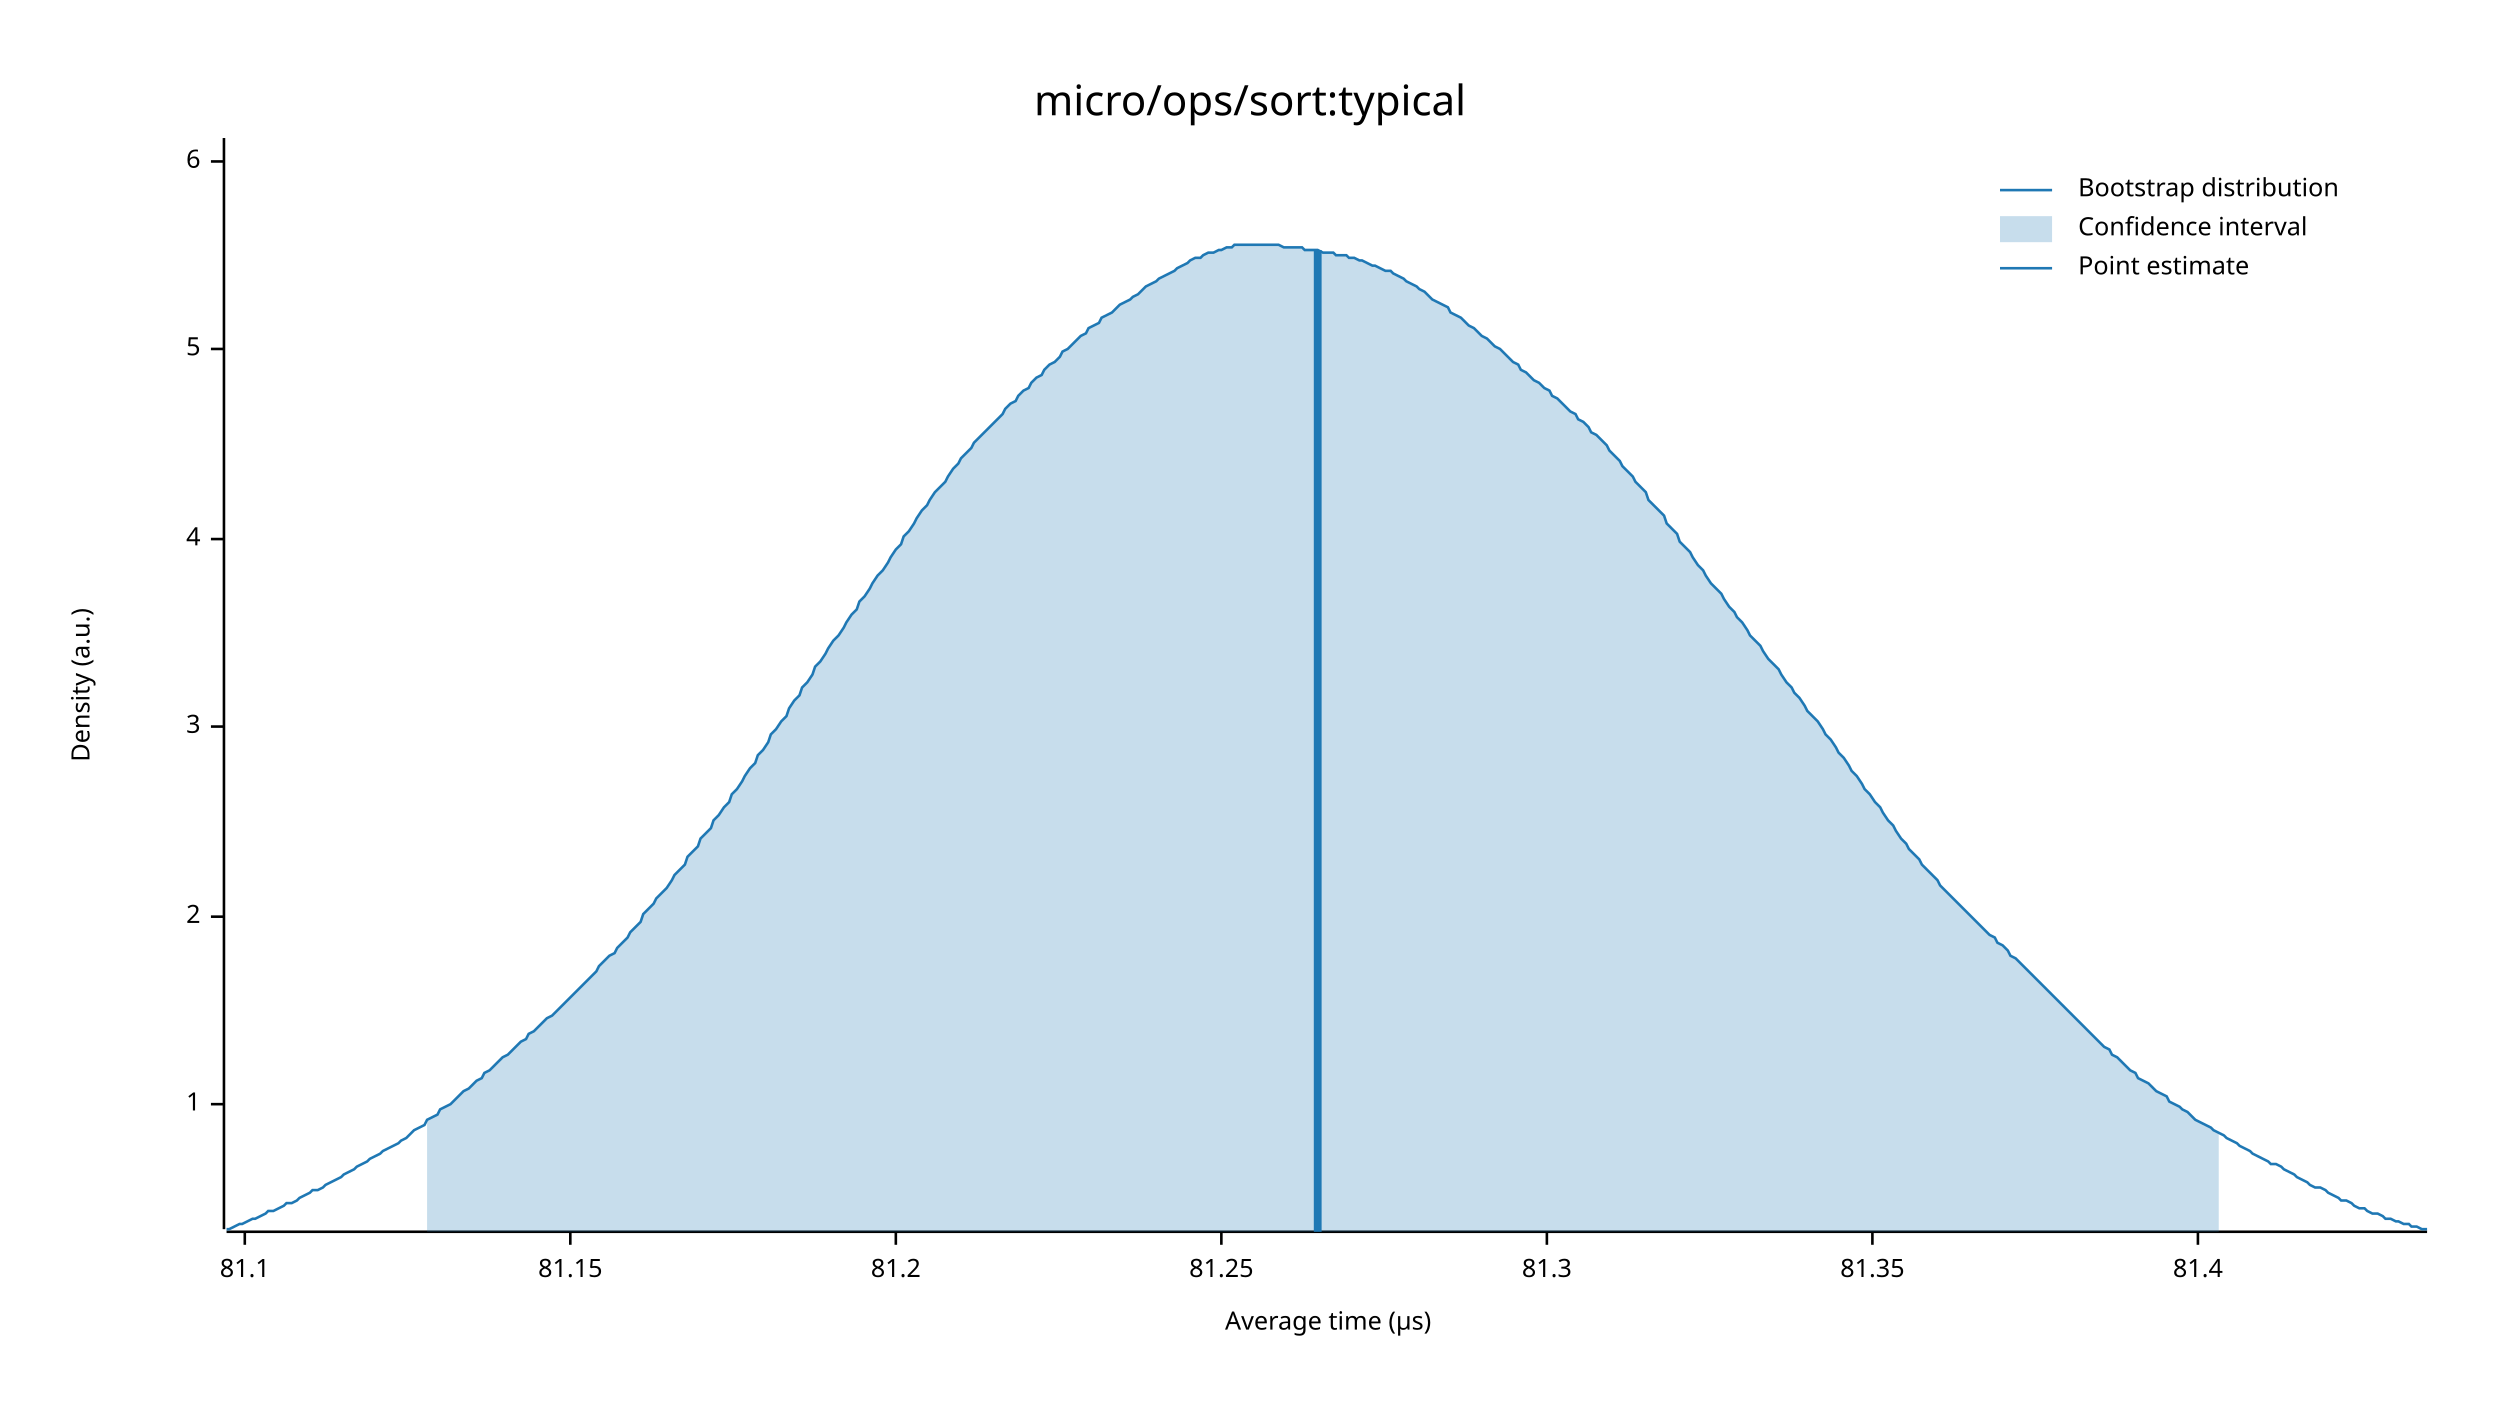
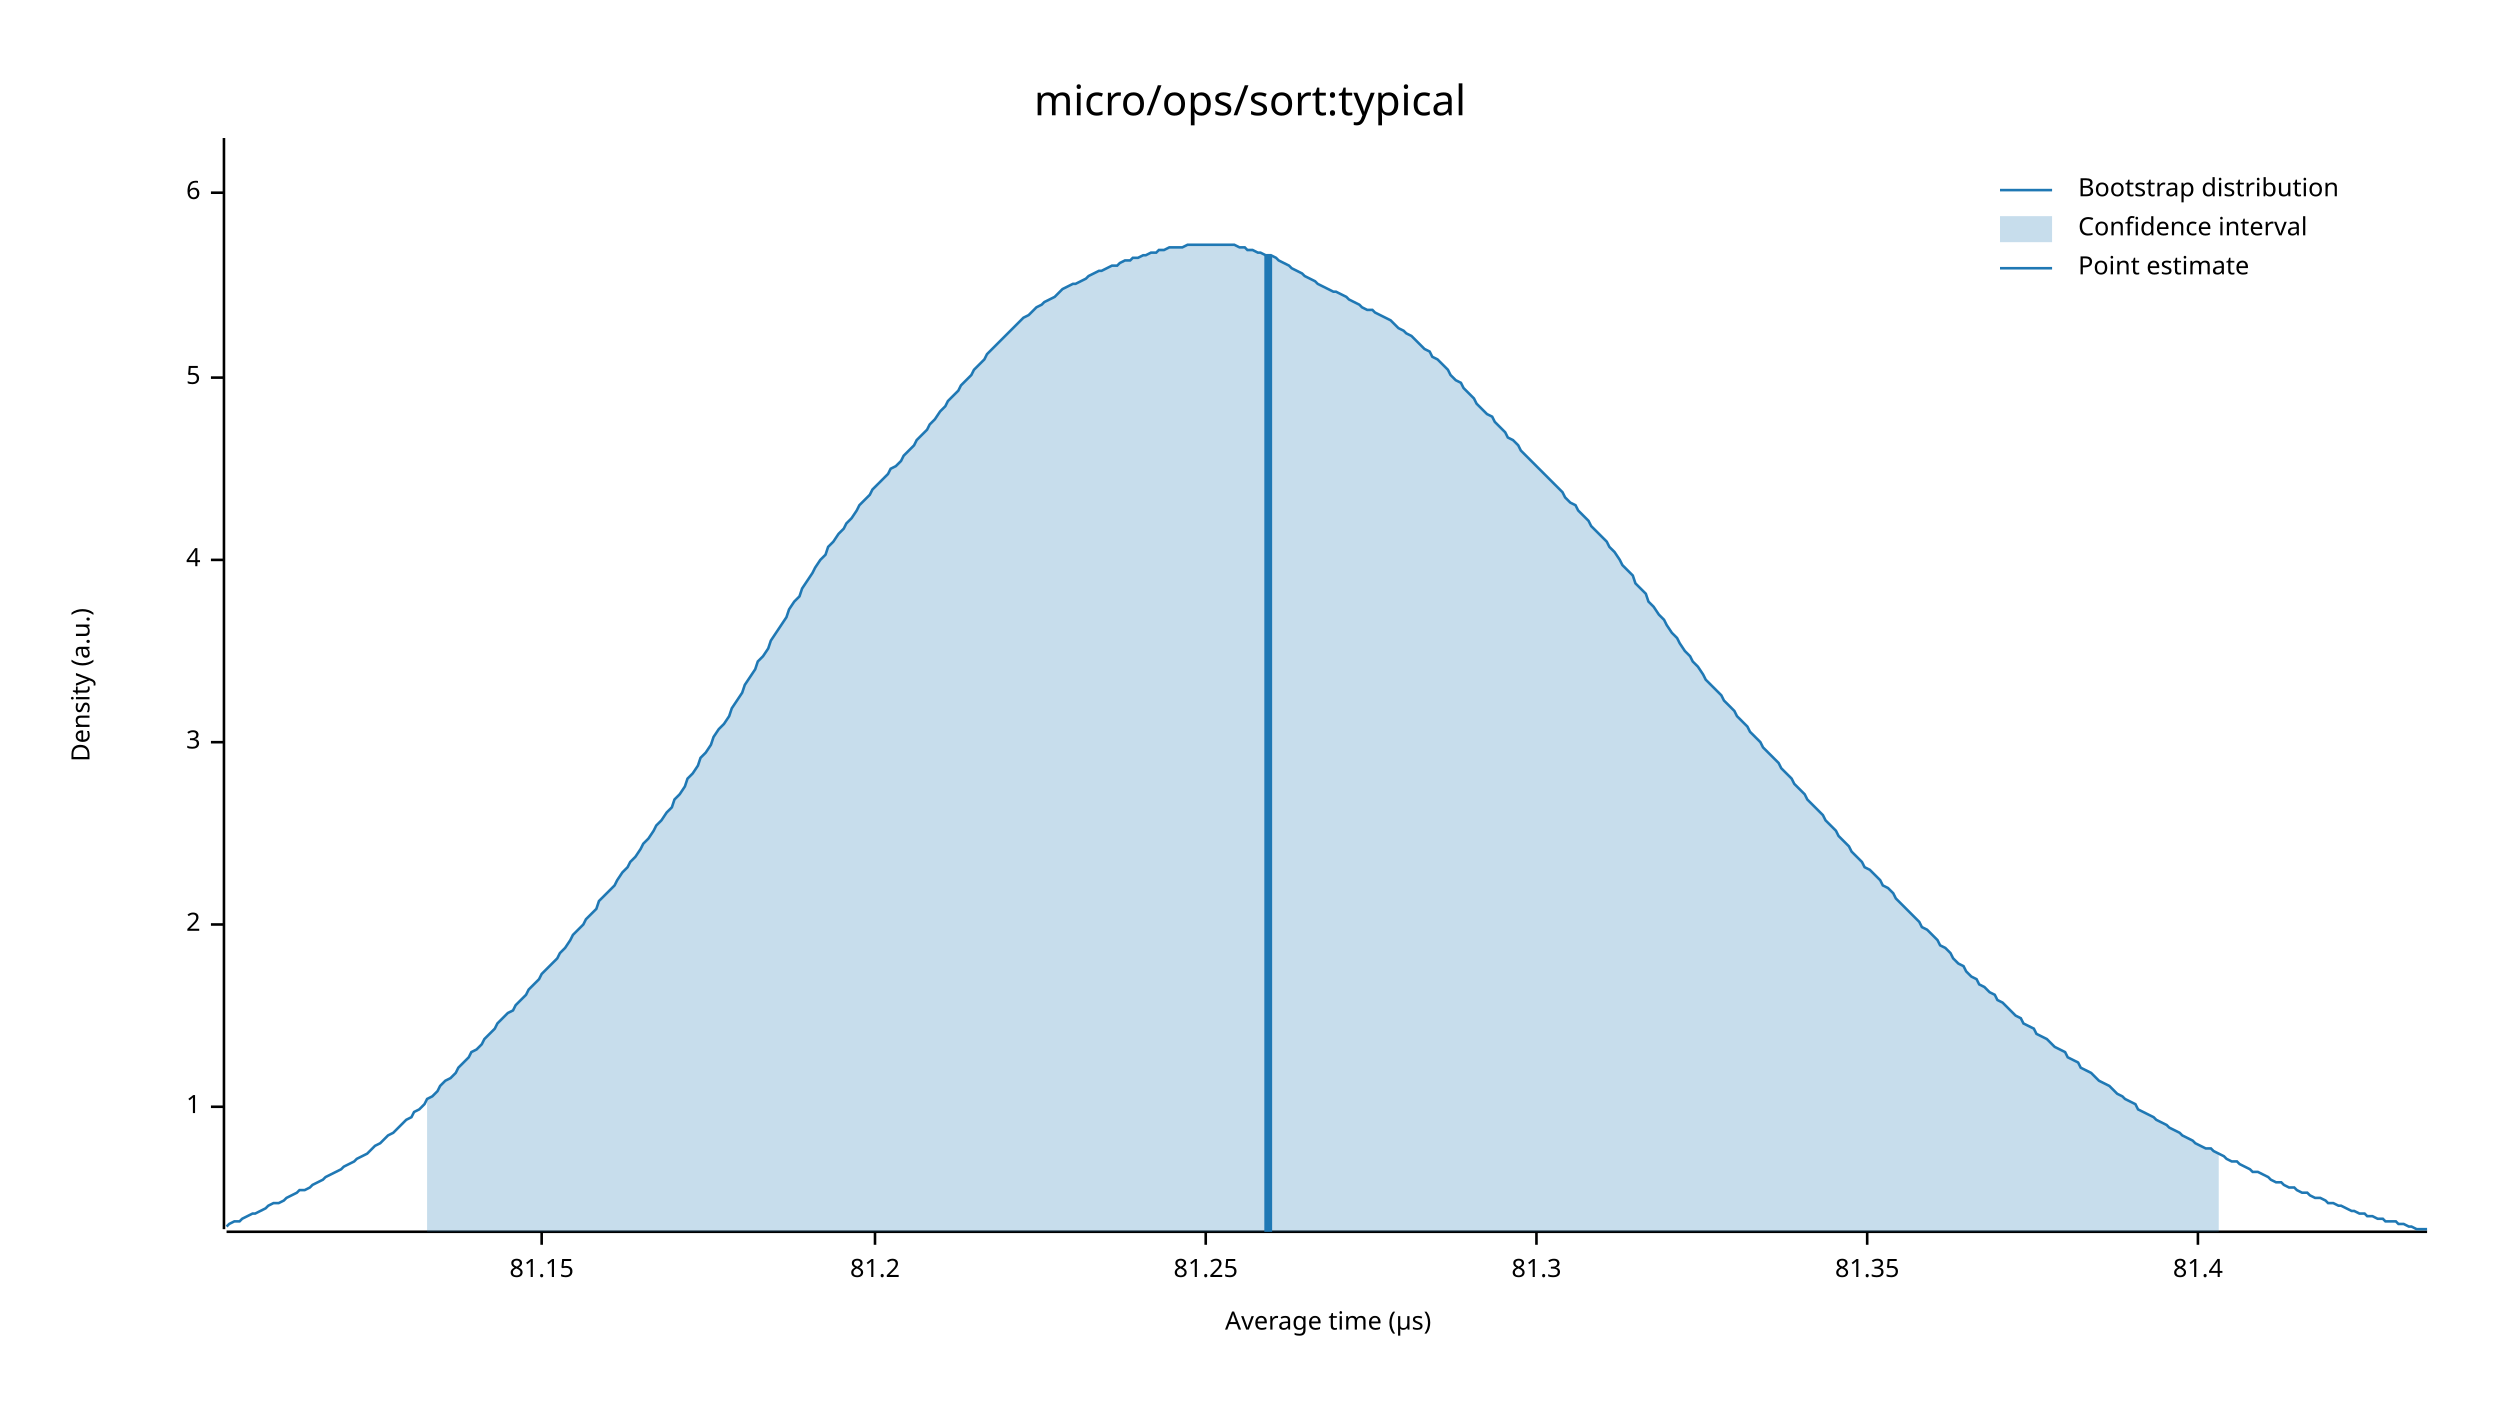
<svg xmlns="http://www.w3.org/2000/svg" width="960" height="540" viewBox="0 0 960 540">
  <text x="480" y="32" dy="0.76em" text-anchor="middle" font-family="sans-serif" font-size="16.129" opacity="1" fill="#000000">
micro/ops/sort:typical
</text>
  <text x="27" y="263" dy="0.76em" text-anchor="middle" font-family="sans-serif" font-size="9.677" opacity="1" fill="#000000" transform="rotate(270, 27, 263)">
Density (a.u.)
</text>
  <text x="510" y="513" dy="-0.5ex" text-anchor="middle" font-family="sans-serif" font-size="9.677" opacity="1" fill="#000000">
Average time (µs)
</text>
  <polyline fill="none" opacity="1" stroke="#000000" stroke-width="1" points="86,53 86,472 " />
-   <text x="77" y="424" dy="0.5ex" text-anchor="end" font-family="sans-serif" font-size="9.677" opacity="1" fill="#000000">
+   <text x="77" y="425" dy="0.5ex" text-anchor="end" font-family="sans-serif" font-size="9.677" opacity="1" fill="#000000">
1
</text>
-   <polyline fill="none" opacity="1" stroke="#000000" stroke-width="1" points="81,424 86,424 " />
-   <text x="77" y="352" dy="0.5ex" text-anchor="end" font-family="sans-serif" font-size="9.677" opacity="1" fill="#000000">
+   <polyline fill="none" opacity="1" stroke="#000000" stroke-width="1" points="81,425 86,425 " />
+   <text x="77" y="355" dy="0.5ex" text-anchor="end" font-family="sans-serif" font-size="9.677" opacity="1" fill="#000000">
2
</text>
-   <polyline fill="none" opacity="1" stroke="#000000" stroke-width="1" points="81,352 86,352 " />
-   <text x="77" y="279" dy="0.5ex" text-anchor="end" font-family="sans-serif" font-size="9.677" opacity="1" fill="#000000">
+   <polyline fill="none" opacity="1" stroke="#000000" stroke-width="1" points="81,355 86,355 " />
+   <text x="77" y="285" dy="0.5ex" text-anchor="end" font-family="sans-serif" font-size="9.677" opacity="1" fill="#000000">
3
</text>
-   <polyline fill="none" opacity="1" stroke="#000000" stroke-width="1" points="81,279 86,279 " />
-   <text x="77" y="207" dy="0.5ex" text-anchor="end" font-family="sans-serif" font-size="9.677" opacity="1" fill="#000000">
+   <polyline fill="none" opacity="1" stroke="#000000" stroke-width="1" points="81,285 86,285 " />
+   <text x="77" y="215" dy="0.5ex" text-anchor="end" font-family="sans-serif" font-size="9.677" opacity="1" fill="#000000">
4
</text>
-   <polyline fill="none" opacity="1" stroke="#000000" stroke-width="1" points="81,207 86,207 " />
-   <text x="77" y="134" dy="0.5ex" text-anchor="end" font-family="sans-serif" font-size="9.677" opacity="1" fill="#000000">
+   <polyline fill="none" opacity="1" stroke="#000000" stroke-width="1" points="81,215 86,215 " />
+   <text x="77" y="145" dy="0.5ex" text-anchor="end" font-family="sans-serif" font-size="9.677" opacity="1" fill="#000000">
5
</text>
-   <polyline fill="none" opacity="1" stroke="#000000" stroke-width="1" points="81,134 86,134 " />
-   <text x="77" y="62" dy="0.5ex" text-anchor="end" font-family="sans-serif" font-size="9.677" opacity="1" fill="#000000">
+   <polyline fill="none" opacity="1" stroke="#000000" stroke-width="1" points="81,145 86,145 " />
+   <text x="77" y="74" dy="0.5ex" text-anchor="end" font-family="sans-serif" font-size="9.677" opacity="1" fill="#000000">
6
</text>
-   <polyline fill="none" opacity="1" stroke="#000000" stroke-width="1" points="81,62 86,62 " />
+   <polyline fill="none" opacity="1" stroke="#000000" stroke-width="1" points="81,74 86,74 " />
  <polyline fill="none" opacity="1" stroke="#000000" stroke-width="1" points="87,473 932,473 " />
-   <text x="94" y="483" dy="0.76em" text-anchor="middle" font-family="sans-serif" font-size="9.677" opacity="1" fill="#000000">
- 81.1
- </text>
-   <polyline fill="none" opacity="1" stroke="#000000" stroke-width="1" points="94,473 94,478 " />
-   <text x="219" y="483" dy="0.76em" text-anchor="middle" font-family="sans-serif" font-size="9.677" opacity="1" fill="#000000">
+   <text x="208" y="483" dy="0.76em" text-anchor="middle" font-family="sans-serif" font-size="9.677" opacity="1" fill="#000000">
81.15
</text>
-   <polyline fill="none" opacity="1" stroke="#000000" stroke-width="1" points="219,473 219,478 " />
-   <text x="344" y="483" dy="0.76em" text-anchor="middle" font-family="sans-serif" font-size="9.677" opacity="1" fill="#000000">
+   <polyline fill="none" opacity="1" stroke="#000000" stroke-width="1" points="208,473 208,478 " />
+   <text x="336" y="483" dy="0.76em" text-anchor="middle" font-family="sans-serif" font-size="9.677" opacity="1" fill="#000000">
81.2
</text>
-   <polyline fill="none" opacity="1" stroke="#000000" stroke-width="1" points="344,473 344,478 " />
-   <text x="469" y="483" dy="0.76em" text-anchor="middle" font-family="sans-serif" font-size="9.677" opacity="1" fill="#000000">
+   <polyline fill="none" opacity="1" stroke="#000000" stroke-width="1" points="336,473 336,478 " />
+   <text x="463" y="483" dy="0.76em" text-anchor="middle" font-family="sans-serif" font-size="9.677" opacity="1" fill="#000000">
81.25
</text>
-   <polyline fill="none" opacity="1" stroke="#000000" stroke-width="1" points="469,473 469,478 " />
-   <text x="594" y="483" dy="0.76em" text-anchor="middle" font-family="sans-serif" font-size="9.677" opacity="1" fill="#000000">
+   <polyline fill="none" opacity="1" stroke="#000000" stroke-width="1" points="463,473 463,478 " />
+   <text x="590" y="483" dy="0.76em" text-anchor="middle" font-family="sans-serif" font-size="9.677" opacity="1" fill="#000000">
81.3
</text>
-   <polyline fill="none" opacity="1" stroke="#000000" stroke-width="1" points="594,473 594,478 " />
-   <text x="719" y="483" dy="0.76em" text-anchor="middle" font-family="sans-serif" font-size="9.677" opacity="1" fill="#000000">
+   <polyline fill="none" opacity="1" stroke="#000000" stroke-width="1" points="590,473 590,478 " />
+   <text x="717" y="483" dy="0.76em" text-anchor="middle" font-family="sans-serif" font-size="9.677" opacity="1" fill="#000000">
81.35
</text>
-   <polyline fill="none" opacity="1" stroke="#000000" stroke-width="1" points="719,473 719,478 " />
+   <polyline fill="none" opacity="1" stroke="#000000" stroke-width="1" points="717,473 717,478 " />
  <text x="844" y="483" dy="0.76em" text-anchor="middle" font-family="sans-serif" font-size="9.677" opacity="1" fill="#000000">
81.4
</text>
  <polyline fill="none" opacity="1" stroke="#000000" stroke-width="1" points="844,473 844,478 " />
-   <polyline fill="none" opacity="1" stroke="#1F78B4" stroke-width="1" points="87,472 88,472 90,471 92,470 93,470 95,469 97,468 98,468 100,467 102,466 103,465 105,465 107,464 109,463 110,462 112,462 114,461 115,460 117,459 119,458 120,457 122,457 124,456 125,455 127,454 129,453 131,452 132,451 134,450 136,449 137,448 139,447 141,446 142,445 144,444 146,443 147,442 149,441 151,440 153,439 154,438 156,437 158,435 159,434 161,433 163,432 164,430 166,429 168,428 169,426 171,425 173,424 175,422 176,421 178,419 180,418 181,417 183,415 185,414 186,412 188,411 190,409 191,408 193,406 195,405 197,403 198,402 200,400 202,399 203,397 205,396 207,394 208,393 210,391 212,390 214,388 215,387 217,385 219,383 220,382 222,380 224,378 225,377 227,375 229,373 230,371 232,369 234,367 236,366 237,364 239,362 241,360 242,358 244,356 246,354 247,351 249,349 251,347 252,345 254,343 256,341 258,338 259,336 261,334 263,332 264,329 266,327 268,325 269,322 271,320 273,318 274,315 276,313 278,310 280,308 281,305 283,303 285,300 286,298 288,295 290,293 291,290 293,288 295,285 296,282 298,280 300,277 302,275 303,272 305,269 307,267 308,264 310,262 312,259 313,256 315,254 317,251 318,249 320,246 322,244 324,241 325,239 327,236 329,234 330,231 332,229 334,226 335,224 337,221 339,219 341,216 342,214 344,211 346,209 347,206 349,204 351,201 352,199 354,196 356,194 357,192 359,189 361,187 363,185 364,183 366,180 368,178 369,176 371,174 373,172 374,170 376,168 378,166 379,165 381,163 383,161 385,159 386,157 388,155 390,154 391,152 393,150 395,149 396,147 398,145 400,144 401,142 403,140 405,139 407,137 408,135 410,134 412,132 413,131 415,129 417,128 418,126 420,125 422,124 423,122 425,121 427,120 429,118 430,117 432,116 434,115 435,114 437,113 439,111 440,110 442,109 444,108 445,107 447,106 449,105 451,104 452,103 454,102 456,101 457,100 459,99 461,99 462,98 464,97 466,97 468,96 469,96 471,95 473,95 474,94 476,94 478,94 479,94 481,94 483,94 484,94 486,94 488,94 490,94 491,94 493,95 495,95 496,95 498,95 500,95 501,96 503,96 505,96 506,96 508,97 510,97 512,97 513,98 515,98 517,98 518,99 520,99 522,100 523,100 525,101 527,102 528,102 530,103 532,104 534,104 535,105 537,106 539,107 540,108 542,109 544,110 545,111 547,112 549,114 550,115 552,116 554,117 556,118 557,120 559,121 561,122 562,123 564,125 566,126 567,127 569,129 571,130 573,132 574,133 576,134 578,136 579,137 581,139 583,140 584,142 586,143 588,145 589,146 591,147 593,149 595,150 596,152 598,153 600,155 601,156 603,158 605,159 606,161 608,162 610,164 611,166 613,167 615,169 617,171 618,173 620,175 622,177 623,179 625,181 627,183 628,185 630,187 632,189 633,192 635,194 637,196 639,198 640,201 642,203 644,205 645,208 647,210 649,212 650,214 652,217 654,219 655,221 657,224 659,226 661,228 662,230 664,233 666,235 667,237 669,239 671,242 672,244 674,246 676,248 677,250 679,253 681,255 683,257 684,259 686,262 688,264 689,266 691,268 693,271 694,273 696,275 698,277 700,280 701,282 703,284 705,287 706,289 708,291 710,294 711,296 713,298 715,301 716,303 718,305 720,308 722,310 723,312 725,315 727,317 728,319 730,322 732,324 733,326 735,328 737,330 738,332 740,334 742,336 744,338 745,340 747,342 749,344 750,345 752,347 754,349 755,350 757,352 759,354 760,355 762,357 764,359 766,360 767,362 769,363 771,365 772,367 774,368 776,370 777,371 779,373 781,375 782,376 784,378 786,380 788,382 789,383 791,385 793,387 794,388 796,390 798,392 799,393 801,395 803,397 804,398 806,400 808,402 810,403 811,405 813,406 815,408 816,409 818,411 820,412 821,414 823,415 825,416 827,418 828,419 830,420 832,421 833,423 835,424 837,425 838,426 840,427 842,429 843,430 845,431 847,432 849,433 850,434 852,435 854,436 855,437 857,438 859,439 860,440 862,441 864,442 865,443 867,444 869,445 871,446 872,447 874,447 876,448 877,449 879,450 881,451 882,452 884,453 886,454 887,455 889,456 891,456 893,457 894,458 896,459 898,460 899,461 901,461 903,462 904,463 906,464 908,464 909,465 911,466 913,466 915,467 916,468 918,468 920,469 921,469 923,470 925,470 926,471 928,471 930,472 932,472 " />
-   <polygon opacity="0.25" fill="#1F78B4" points="164,430 166,429 168,428 169,426 171,425 173,424 175,422 176,421 178,419 180,418 181,417 183,415 185,414 186,412 188,411 190,409 191,408 193,406 195,405 197,403 198,402 200,400 202,399 203,397 205,396 207,394 208,393 210,391 212,390 214,388 215,387 217,385 219,383 220,382 222,380 224,378 225,377 227,375 229,373 230,371 232,369 234,367 236,366 237,364 239,362 241,360 242,358 244,356 246,354 247,351 249,349 251,347 252,345 254,343 256,341 258,338 259,336 261,334 263,332 264,329 266,327 268,325 269,322 271,320 273,318 274,315 276,313 278,310 280,308 281,305 283,303 285,300 286,298 288,295 290,293 291,290 293,288 295,285 296,282 298,280 300,277 302,275 303,272 305,269 307,267 308,264 310,262 312,259 313,256 315,254 317,251 318,249 320,246 322,244 324,241 325,239 327,236 329,234 330,231 332,229 334,226 335,224 337,221 339,219 341,216 342,214 344,211 346,209 347,206 349,204 351,201 352,199 354,196 356,194 357,192 359,189 361,187 363,185 364,183 366,180 368,178 369,176 371,174 373,172 374,170 376,168 378,166 379,165 381,163 383,161 385,159 386,157 388,155 390,154 391,152 393,150 395,149 396,147 398,145 400,144 401,142 403,140 405,139 407,137 408,135 410,134 412,132 413,131 415,129 417,128 418,126 420,125 422,124 423,122 425,121 427,120 429,118 430,117 432,116 434,115 435,114 437,113 439,111 440,110 442,109 444,108 445,107 447,106 449,105 451,104 452,103 454,102 456,101 457,100 459,99 461,99 462,98 464,97 466,97 468,96 469,96 471,95 473,95 474,94 476,94 478,94 479,94 481,94 483,94 484,94 486,94 488,94 490,94 491,94 493,95 495,95 496,95 498,95 500,95 501,96 503,96 505,96 506,96 508,97 510,97 512,97 513,98 515,98 517,98 518,99 520,99 522,100 523,100 525,101 527,102 528,102 530,103 532,104 534,104 535,105 537,106 539,107 540,108 542,109 544,110 545,111 547,112 549,114 550,115 552,116 554,117 556,118 557,120 559,121 561,122 562,123 564,125 566,126 567,127 569,129 571,130 573,132 574,133 576,134 578,136 579,137 581,139 583,140 584,142 586,143 588,145 589,146 591,147 593,149 595,150 596,152 598,153 600,155 601,156 603,158 605,159 606,161 608,162 610,164 611,166 613,167 615,169 617,171 618,173 620,175 622,177 623,179 625,181 627,183 628,185 630,187 632,189 633,192 635,194 637,196 639,198 640,201 642,203 644,205 645,208 647,210 649,212 650,214 652,217 654,219 655,221 657,224 659,226 661,228 662,230 664,233 666,235 667,237 669,239 671,242 672,244 674,246 676,248 677,250 679,253 681,255 683,257 684,259 686,262 688,264 689,266 691,268 693,271 694,273 696,275 698,277 700,280 701,282 703,284 705,287 706,289 708,291 710,294 711,296 713,298 715,301 716,303 718,305 720,308 722,310 723,312 725,315 727,317 728,319 730,322 732,324 733,326 735,328 737,330 738,332 740,334 742,336 744,338 745,340 747,342 749,344 750,345 752,347 754,349 755,350 757,352 759,354 760,355 762,357 764,359 766,360 767,362 769,363 771,365 772,367 774,368 776,370 777,371 779,373 781,375 782,376 784,378 786,380 788,382 789,383 791,385 793,387 794,388 796,390 798,392 799,393 801,395 803,397 804,398 806,400 808,402 810,403 811,405 813,406 815,408 816,409 818,411 820,412 821,414 823,415 825,416 827,418 828,419 830,420 832,421 833,423 835,424 837,425 838,426 840,427 842,429 843,430 845,431 847,432 849,433 850,434 852,435 852,473 164,473 " />
-   <polyline fill="none" opacity="1" stroke="#1F78B4" stroke-width="3" points="506,473 506,96 " />
+   <polyline fill="none" opacity="1" stroke="#1F78B4" stroke-width="1" points="87,471 88,470 90,469 92,469 93,468 95,467 97,466 98,466 100,465 102,464 103,463 105,462 107,462 109,461 110,460 112,459 114,458 115,457 117,457 119,456 120,455 122,454 124,453 125,452 127,451 129,450 131,449 132,448 134,447 136,446 137,445 139,444 141,443 142,442 144,440 146,439 147,438 149,436 151,435 153,433 154,432 156,430 158,429 159,427 161,426 163,424 164,422 166,421 168,419 169,417 171,415 173,414 175,412 176,410 178,408 180,406 181,404 183,403 185,401 186,399 188,397 190,395 191,393 193,391 195,389 197,388 198,386 200,384 202,382 203,380 205,378 207,376 208,374 210,372 212,370 214,368 215,366 217,364 219,361 220,359 222,357 224,355 225,353 227,351 229,349 230,346 232,344 234,342 236,340 237,338 239,335 241,333 242,331 244,329 246,326 247,324 249,322 251,319 252,317 254,315 256,312 258,310 259,307 261,305 263,302 264,299 266,297 268,294 269,291 271,289 273,286 274,283 276,280 278,278 280,275 281,272 283,269 285,266 286,263 288,260 290,257 291,254 293,252 295,249 296,246 298,243 300,240 302,237 303,234 305,231 307,229 308,226 310,223 312,220 313,218 315,215 317,213 318,210 320,208 322,205 324,203 325,201 327,199 329,196 330,194 332,192 334,190 335,188 337,186 339,184 341,182 342,180 344,179 346,177 347,175 349,173 351,171 352,169 354,167 356,165 357,163 359,161 361,158 363,156 364,154 366,152 368,150 369,148 371,146 373,144 374,142 376,140 378,138 379,136 381,134 383,132 385,130 386,129 388,127 390,125 391,124 393,122 395,121 396,120 398,118 400,117 401,116 403,115 405,114 407,112 408,111 410,110 412,109 413,109 415,108 417,107 418,106 420,105 422,104 423,104 425,103 427,102 429,102 430,101 432,100 434,100 435,99 437,99 439,98 440,98 442,97 444,97 445,96 447,96 449,95 451,95 452,95 454,95 456,94 457,94 459,94 461,94 462,94 464,94 466,94 468,94 469,94 471,94 473,94 474,94 476,95 478,95 479,96 481,96 483,97 484,97 486,98 488,98 490,99 491,100 493,101 495,102 496,103 498,104 500,105 501,106 503,107 505,108 506,109 508,110 510,111 512,112 513,112 515,113 517,114 518,115 520,116 522,117 523,118 525,119 527,119 528,120 530,121 532,122 534,123 535,124 537,126 539,127 540,128 542,129 544,131 545,132 547,134 549,135 550,137 552,138 554,140 556,142 557,144 559,146 561,147 562,149 564,151 566,153 567,155 569,157 571,159 573,160 574,162 576,164 578,166 579,168 581,169 583,171 584,173 586,175 588,177 589,178 591,180 593,182 595,184 596,185 598,187 600,189 601,191 603,193 605,194 606,196 608,198 610,200 611,202 613,204 615,206 617,208 618,210 620,212 622,215 623,217 625,219 627,221 628,224 630,226 632,228 633,231 635,233 637,236 639,238 640,240 642,243 644,245 645,247 647,250 649,252 650,254 652,256 654,259 655,261 657,263 659,265 661,267 662,269 664,271 666,273 667,275 669,277 671,279 672,281 674,283 676,285 677,287 679,289 681,291 683,293 684,295 686,297 688,299 689,301 691,303 693,305 694,307 696,309 698,311 700,313 701,315 703,317 705,319 706,321 708,323 710,325 711,327 713,329 715,331 716,333 718,334 720,336 722,338 723,340 725,341 727,343 728,345 730,347 732,349 733,350 735,352 737,354 738,356 740,357 742,359 744,361 745,363 747,364 749,366 750,368 752,370 754,371 755,373 757,375 759,376 760,378 762,379 764,381 766,382 767,384 769,385 771,387 772,388 774,390 776,391 777,393 779,394 781,395 782,397 784,398 786,399 788,401 789,402 791,403 793,404 794,406 796,407 798,408 799,410 801,411 803,412 804,413 806,415 808,416 810,417 811,418 813,420 815,421 816,422 818,423 820,424 821,426 823,427 825,428 827,429 828,430 830,431 832,432 833,433 835,434 837,435 838,436 840,437 842,438 843,439 845,440 847,441 849,441 850,442 852,443 854,444 855,445 857,446 859,446 860,447 862,448 864,449 865,450 867,450 869,451 871,452 872,453 874,454 876,454 877,455 879,456 881,456 882,457 884,458 886,458 887,459 889,460 891,460 893,461 894,462 896,462 898,463 899,463 901,464 903,465 904,465 906,466 908,466 909,467 911,467 913,468 915,468 916,469 918,469 920,469 921,470 923,470 925,471 926,471 928,472 930,472 932,472 " />
+   <polygon opacity="0.25" fill="#1F78B4" points="164,422 166,421 168,419 169,417 171,415 173,414 175,412 176,410 178,408 180,406 181,404 183,403 185,401 186,399 188,397 190,395 191,393 193,391 195,389 197,388 198,386 200,384 202,382 203,380 205,378 207,376 208,374 210,372 212,370 214,368 215,366 217,364 219,361 220,359 222,357 224,355 225,353 227,351 229,349 230,346 232,344 234,342 236,340 237,338 239,335 241,333 242,331 244,329 246,326 247,324 249,322 251,319 252,317 254,315 256,312 258,310 259,307 261,305 263,302 264,299 266,297 268,294 269,291 271,289 273,286 274,283 276,280 278,278 280,275 281,272 283,269 285,266 286,263 288,260 290,257 291,254 293,252 295,249 296,246 298,243 300,240 302,237 303,234 305,231 307,229 308,226 310,223 312,220 313,218 315,215 317,213 318,210 320,208 322,205 324,203 325,201 327,199 329,196 330,194 332,192 334,190 335,188 337,186 339,184 341,182 342,180 344,179 346,177 347,175 349,173 351,171 352,169 354,167 356,165 357,163 359,161 361,158 363,156 364,154 366,152 368,150 369,148 371,146 373,144 374,142 376,140 378,138 379,136 381,134 383,132 385,130 386,129 388,127 390,125 391,124 393,122 395,121 396,120 398,118 400,117 401,116 403,115 405,114 407,112 408,111 410,110 412,109 413,109 415,108 417,107 418,106 420,105 422,104 423,104 425,103 427,102 429,102 430,101 432,100 434,100 435,99 437,99 439,98 440,98 442,97 444,97 445,96 447,96 449,95 451,95 452,95 454,95 456,94 457,94 459,94 461,94 462,94 464,94 466,94 468,94 469,94 471,94 473,94 474,94 476,95 478,95 479,96 481,96 483,97 484,97 486,98 488,98 490,99 491,100 493,101 495,102 496,103 498,104 500,105 501,106 503,107 505,108 506,109 508,110 510,111 512,112 513,112 515,113 517,114 518,115 520,116 522,117 523,118 525,119 527,119 528,120 530,121 532,122 534,123 535,124 537,126 539,127 540,128 542,129 544,131 545,132 547,134 549,135 550,137 552,138 554,140 556,142 557,144 559,146 561,147 562,149 564,151 566,153 567,155 569,157 571,159 573,160 574,162 576,164 578,166 579,168 581,169 583,171 584,173 586,175 588,177 589,178 591,180 593,182 595,184 596,185 598,187 600,189 601,191 603,193 605,194 606,196 608,198 610,200 611,202 613,204 615,206 617,208 618,210 620,212 622,215 623,217 625,219 627,221 628,224 630,226 632,228 633,231 635,233 637,236 639,238 640,240 642,243 644,245 645,247 647,250 649,252 650,254 652,256 654,259 655,261 657,263 659,265 661,267 662,269 664,271 666,273 667,275 669,277 671,279 672,281 674,283 676,285 677,287 679,289 681,291 683,293 684,295 686,297 688,299 689,301 691,303 693,305 694,307 696,309 698,311 700,313 701,315 703,317 705,319 706,321 708,323 710,325 711,327 713,329 715,331 716,333 718,334 720,336 722,338 723,340 725,341 727,343 728,345 730,347 732,349 733,350 735,352 737,354 738,356 740,357 742,359 744,361 745,363 747,364 749,366 750,368 752,370 754,371 755,373 757,375 759,376 760,378 762,379 764,381 766,382 767,384 769,385 771,387 772,388 774,390 776,391 777,393 779,394 781,395 782,397 784,398 786,399 788,401 789,402 791,403 793,404 794,406 796,407 798,408 799,410 801,411 803,412 804,413 806,415 808,416 810,417 811,418 813,420 815,421 816,422 818,423 820,424 821,426 823,427 825,428 827,429 828,430 830,431 832,432 833,433 835,434 837,435 838,436 840,437 842,438 843,439 845,440 847,441 849,441 850,442 852,443 852,473 164,473 " />
+   <polyline fill="none" opacity="1" stroke="#1F78B4" stroke-width="3" points="487,473 487,98 " />
  <text x="798" y="68" dy="0.76em" text-anchor="start" font-family="sans-serif" font-size="9.677" opacity="1" fill="#000000">
Bootstrap distribution
</text>
  <text x="798" y="83" dy="0.76em" text-anchor="start" font-family="sans-serif" font-size="9.677" opacity="1" fill="#000000">
Confidence interval
</text>
  <text x="798" y="98" dy="0.76em" text-anchor="start" font-family="sans-serif" font-size="9.677" opacity="1" fill="#000000">
Point estimate
</text>
  <polyline fill="none" opacity="1" stroke="#1F78B4" stroke-width="1" points="768,73 788,73 " />
  <rect x="768" y="83" width="20" height="10" opacity="0.25" fill="#1F78B4" stroke="none" />
  <polyline fill="none" opacity="1" stroke="#1F78B4" stroke-width="1" points="768,103 788,103 " />
</svg>
